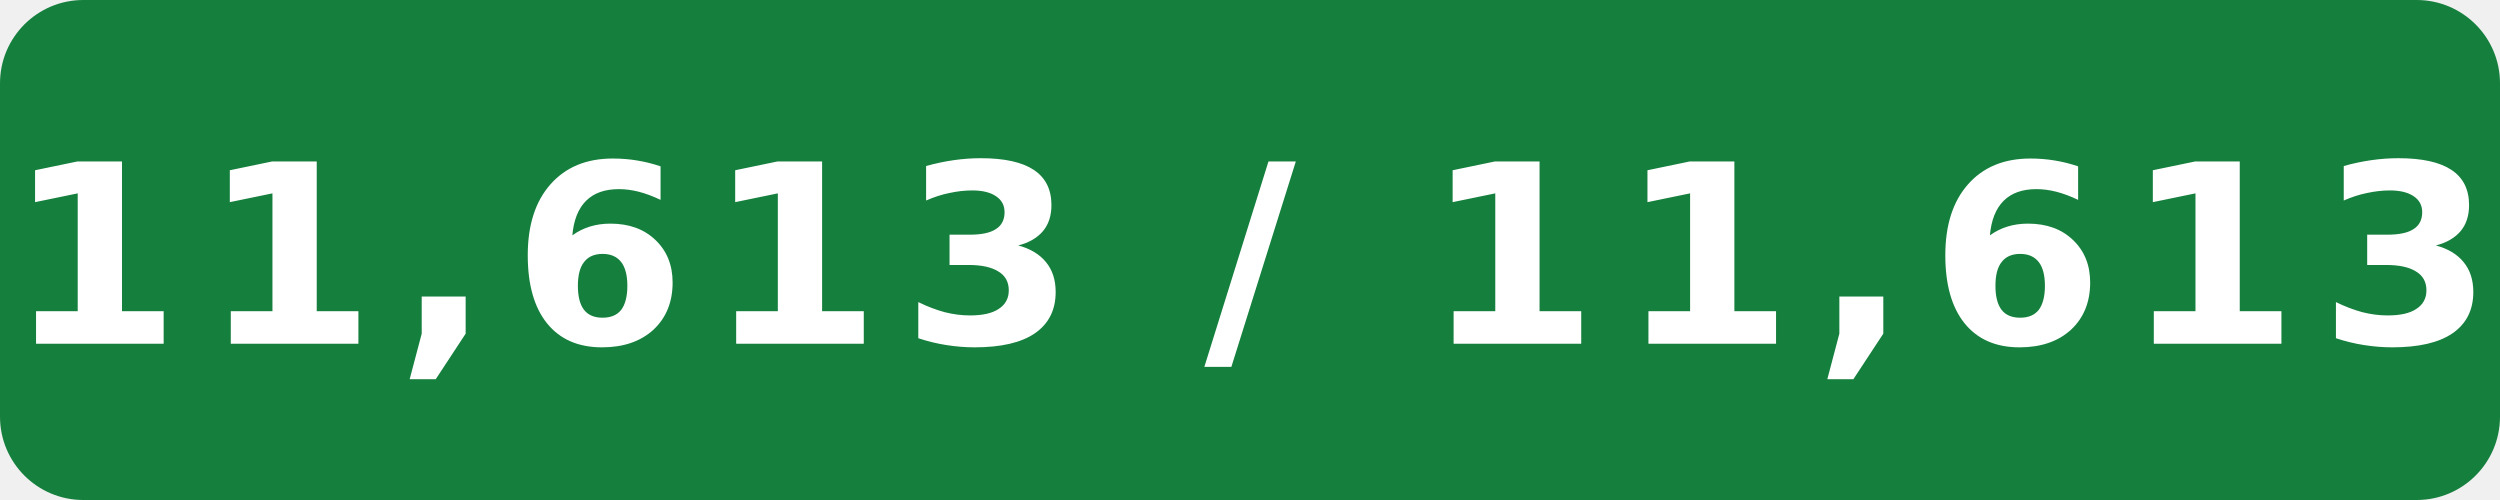
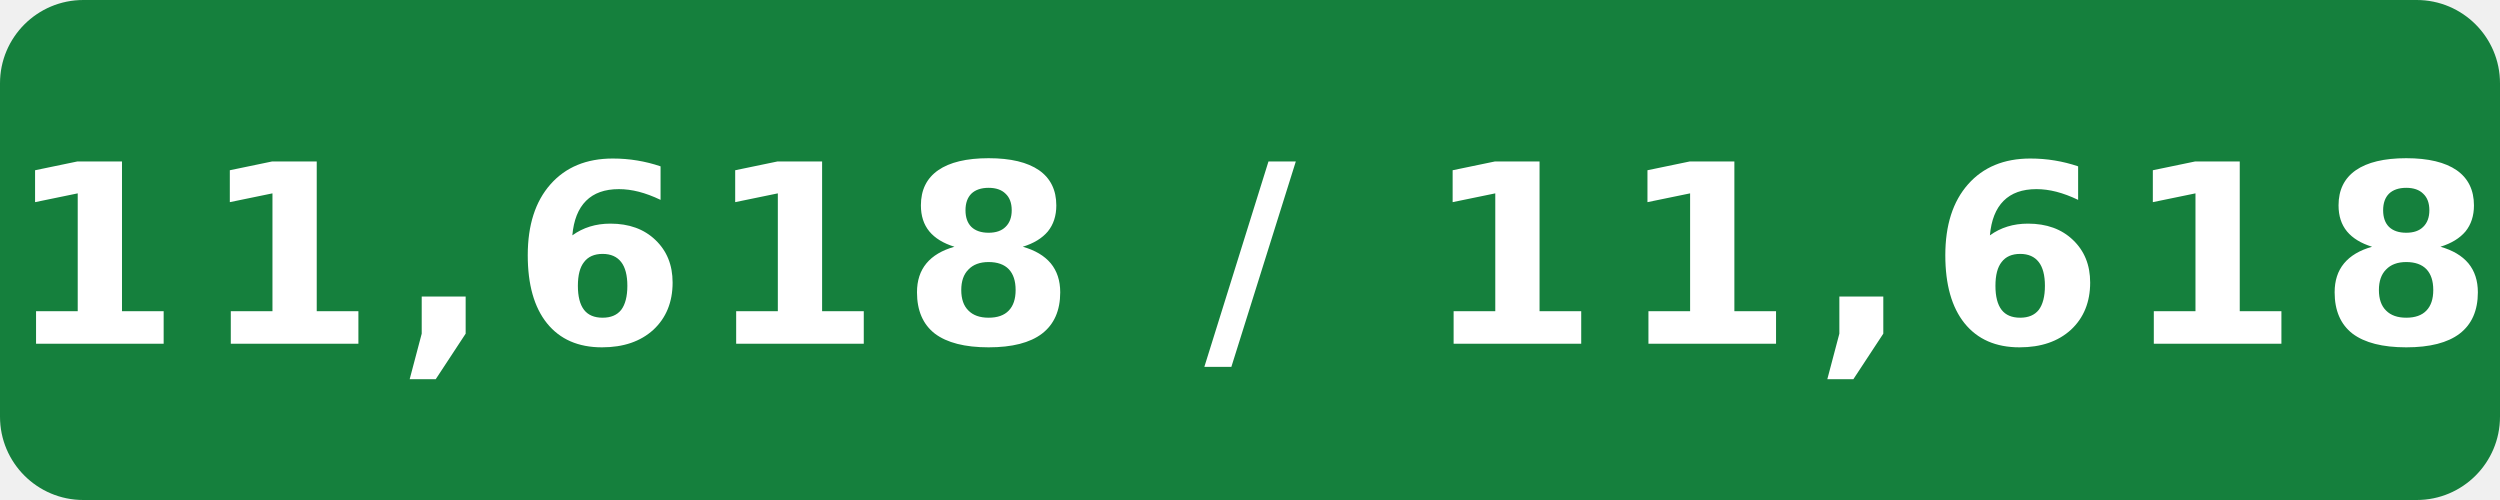
- <svg xmlns="http://www.w3.org/2000/svg" width="120" height="24" viewBox="0 0 120 24" role="img" aria-label="Internal assignment tests: 11,613 / 11,613">
+ <svg xmlns="http://www.w3.org/2000/svg" width="120" height="24" viewBox="0 0 120 24" role="img" aria-label="Internal assignment tests: 11,618 / 11,618">
  <rect width="120" height="24" rx="4" fill="#15803d" />
-   <text x="60" y="16.5" fill="#fff" text-anchor="middle" font-family="Verdana,Geneva,DejaVu Sans,sans-serif" font-size="12" font-weight="700" letter-spacing="1" textLength="108" lengthAdjust="spacingAndGlyphs">11,613 / 11,613</text>
+   <text x="60" y="16.5" fill="#fff" text-anchor="middle" font-family="Verdana,Geneva,DejaVu Sans,sans-serif" font-size="12" font-weight="700" letter-spacing="1" textLength="108" lengthAdjust="spacingAndGlyphs">11,618 / 11,618</text>
</svg>
